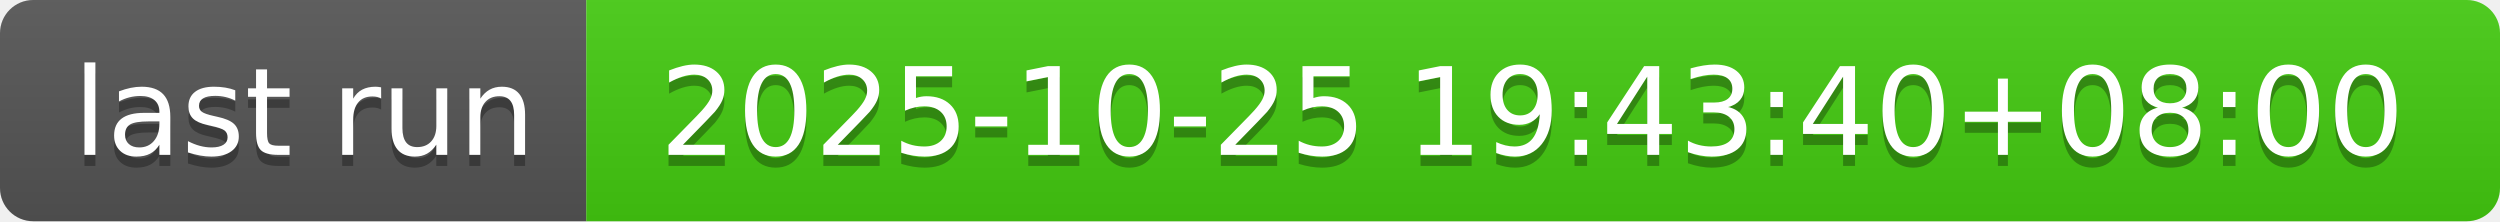
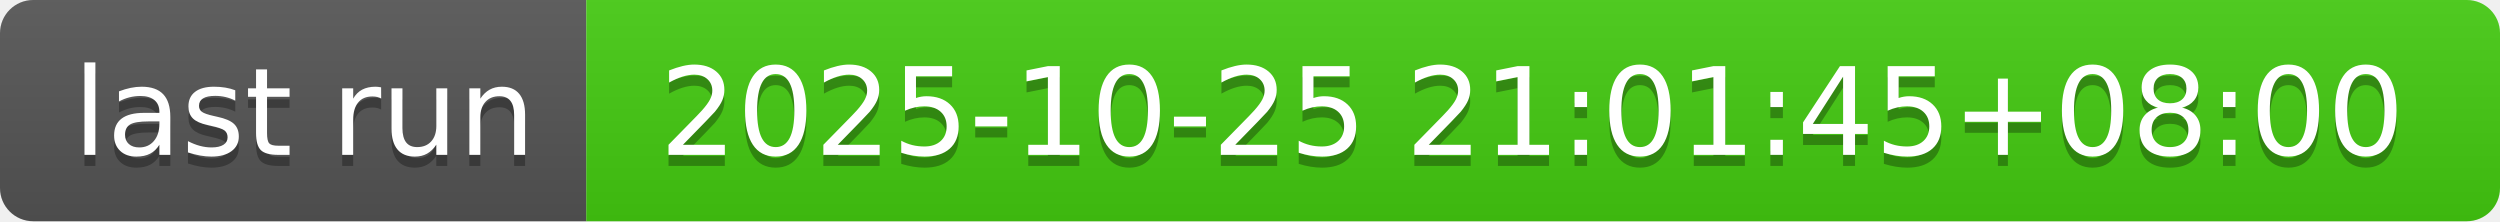
- <svg xmlns="http://www.w3.org/2000/svg" width="226" height="20" role="img" aria-label="last run: 2025-10-25 19:43:40+08:00">
+ <svg xmlns="http://www.w3.org/2000/svg" width="226" height="20" role="img" aria-label="last run: 2025-10-25 21:01:45+08:00">
  <linearGradient id="s" x2="0" y2="100%">
    <stop offset="0" stop-color="#bbb" stop-opacity=".1" />
    <stop offset="1" stop-opacity=".1" />
  </linearGradient>
  <clipPath id="r">
    <rect width="226" height="20" rx="3" fill="#fff" />
  </clipPath>
  <g clip-path="url(#r)">
    <rect width="53" height="20" fill="#555" />
    <rect x="53" width="173" height="20" fill="#4c1" />
    <rect width="226" height="20" fill="url(#s)" />
  </g>
  <g fill="#fff" text-anchor="middle" font-family="Verdana,Geneva,DejaVu Sans,sans-serif" text-rendering="geometricPrecision" font-size="110">
    <text aria-hidden="true" x="275" y="150" fill="#010101" fill-opacity=".3" transform="scale(.1)" textLength="430">last run</text>
    <text x="275" y="140" transform="scale(.1)" fill="#fff" textLength="430">last run</text>
-     <text aria-hidden="true" x="1385" y="150" fill="#010101" fill-opacity=".3" transform="scale(.1)" textLength="1630">2025-10-25 19:43:40+08:00</text>
-     <text x="1385" y="140" transform="scale(.1)" fill="#fff" textLength="1630">2025-10-25 19:43:40+08:00</text>
+     <text aria-hidden="true" x="1385" y="150" fill="#010101" fill-opacity=".3" transform="scale(.1)" textLength="1630">2025-10-25 21:01:45+08:00</text>
+     <text x="1385" y="140" transform="scale(.1)" fill="#fff" textLength="1630">2025-10-25 21:01:45+08:00</text>
  </g>
</svg>
